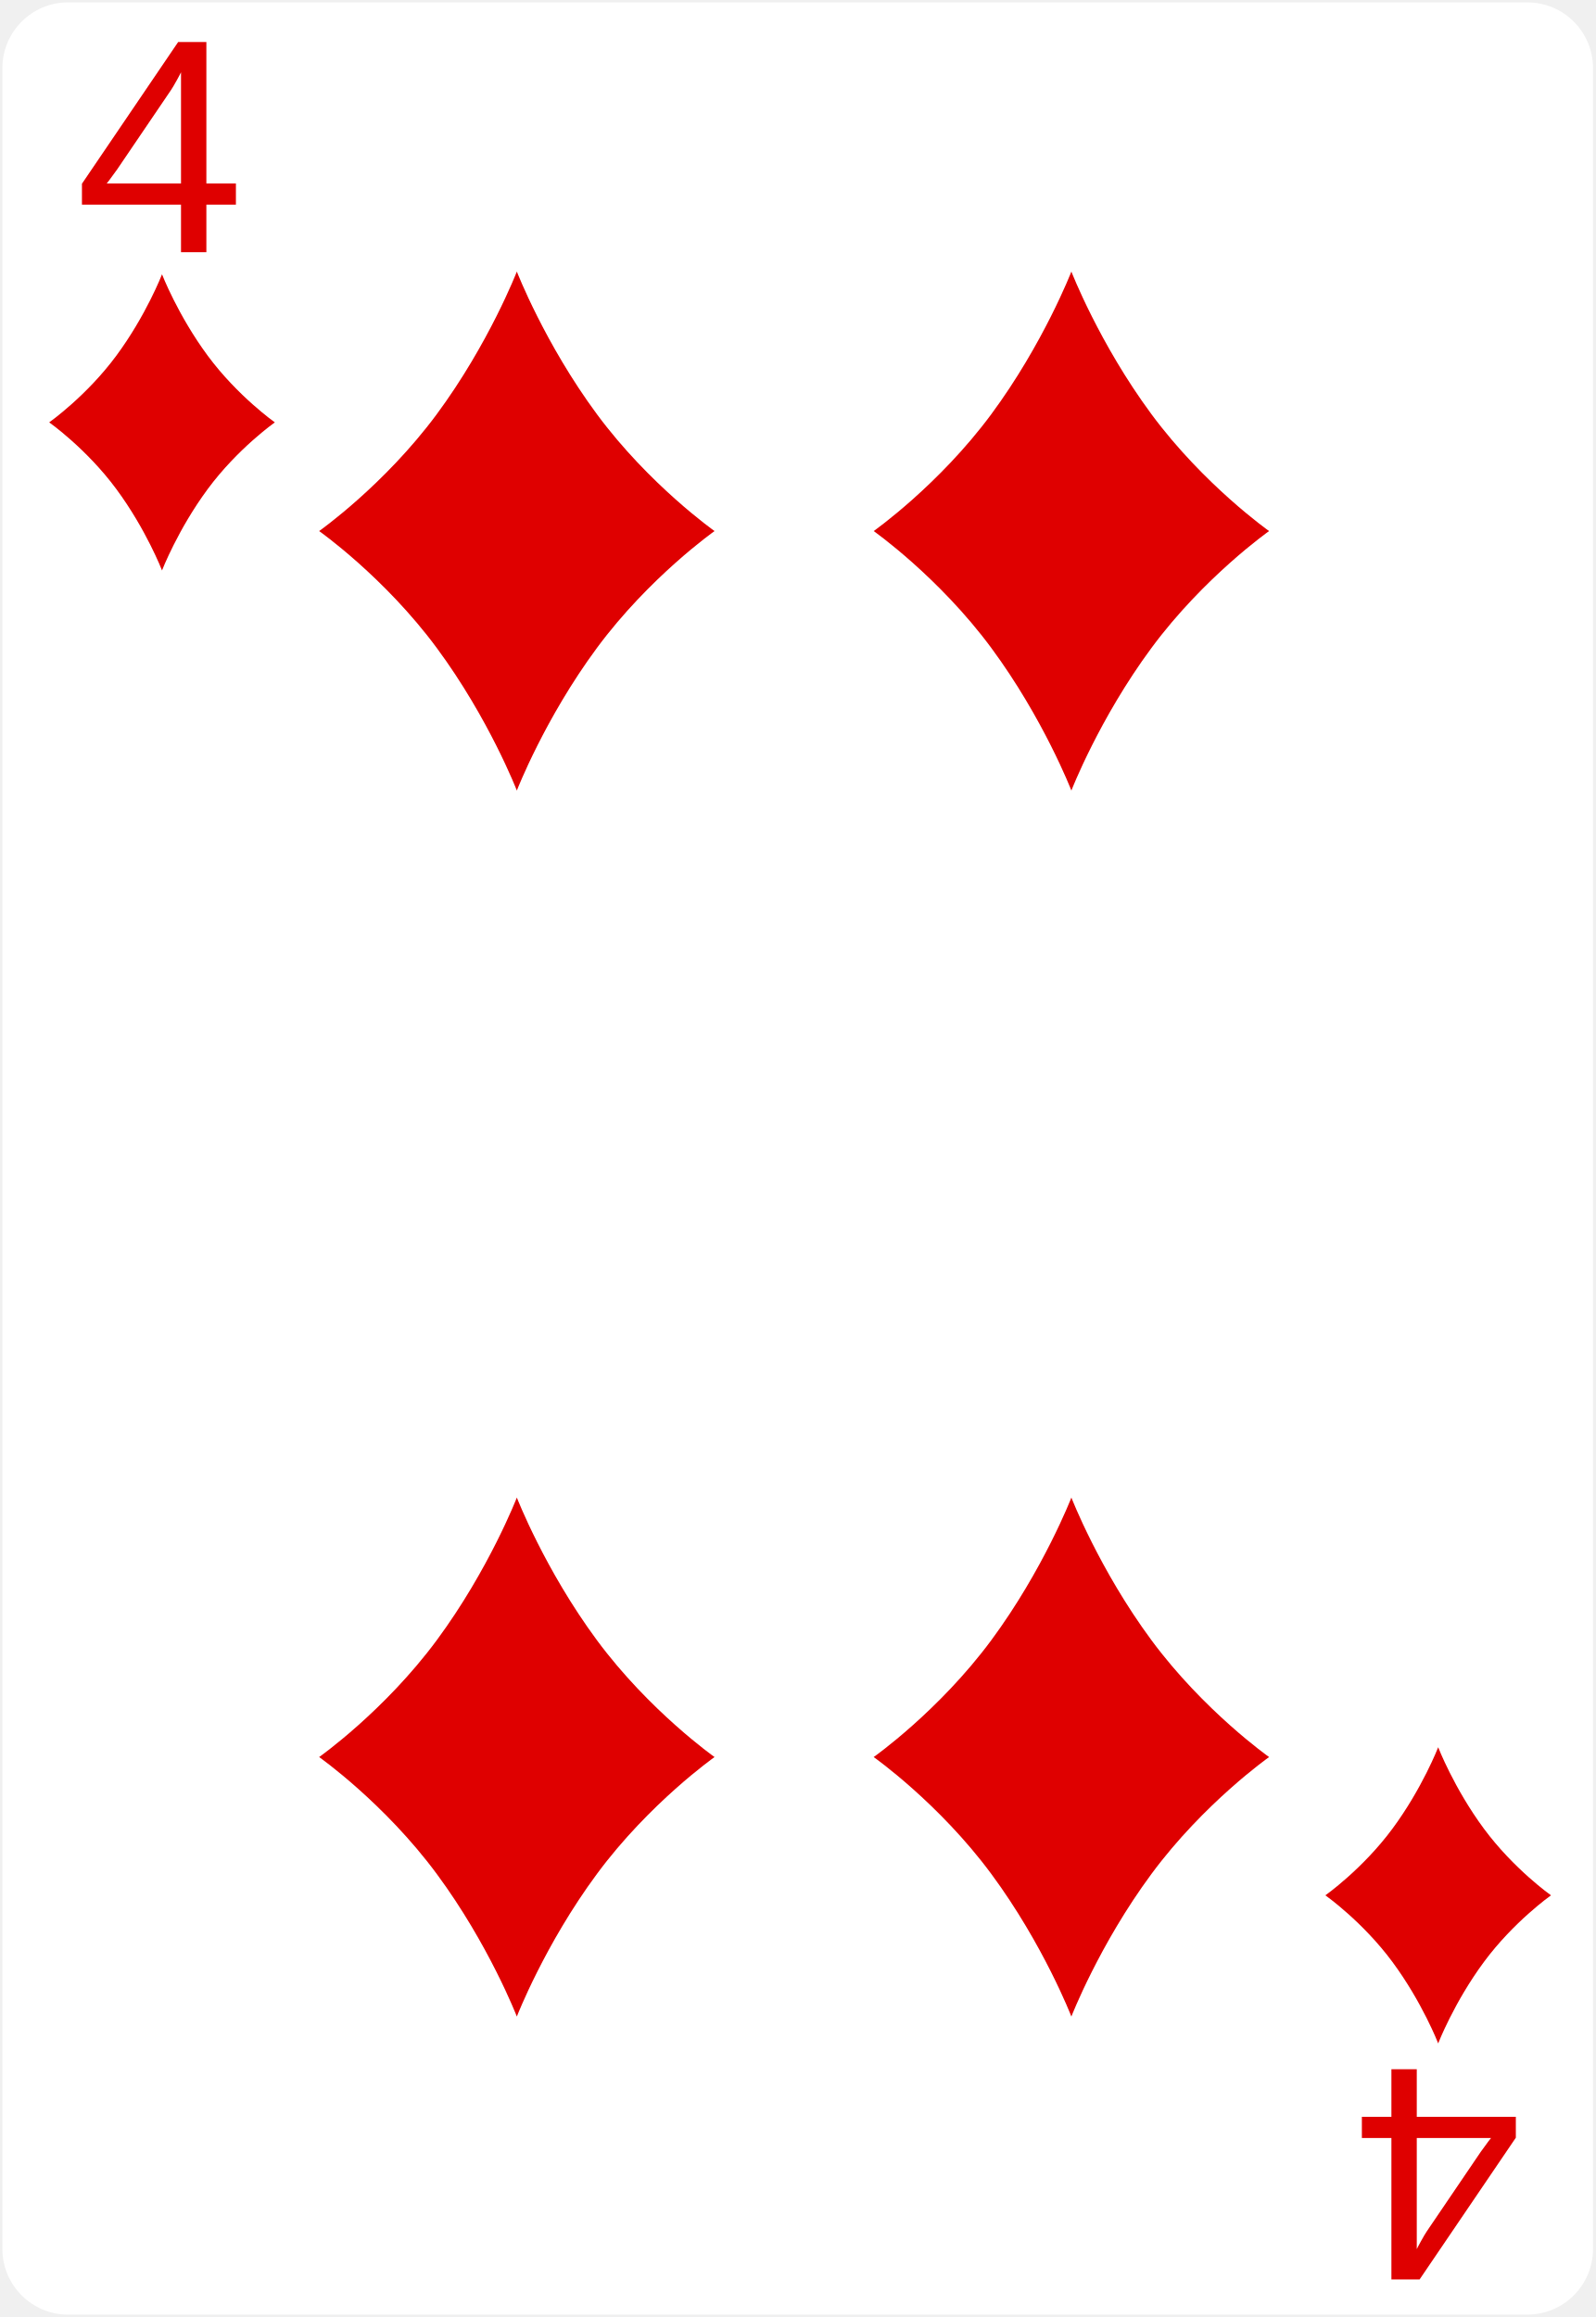
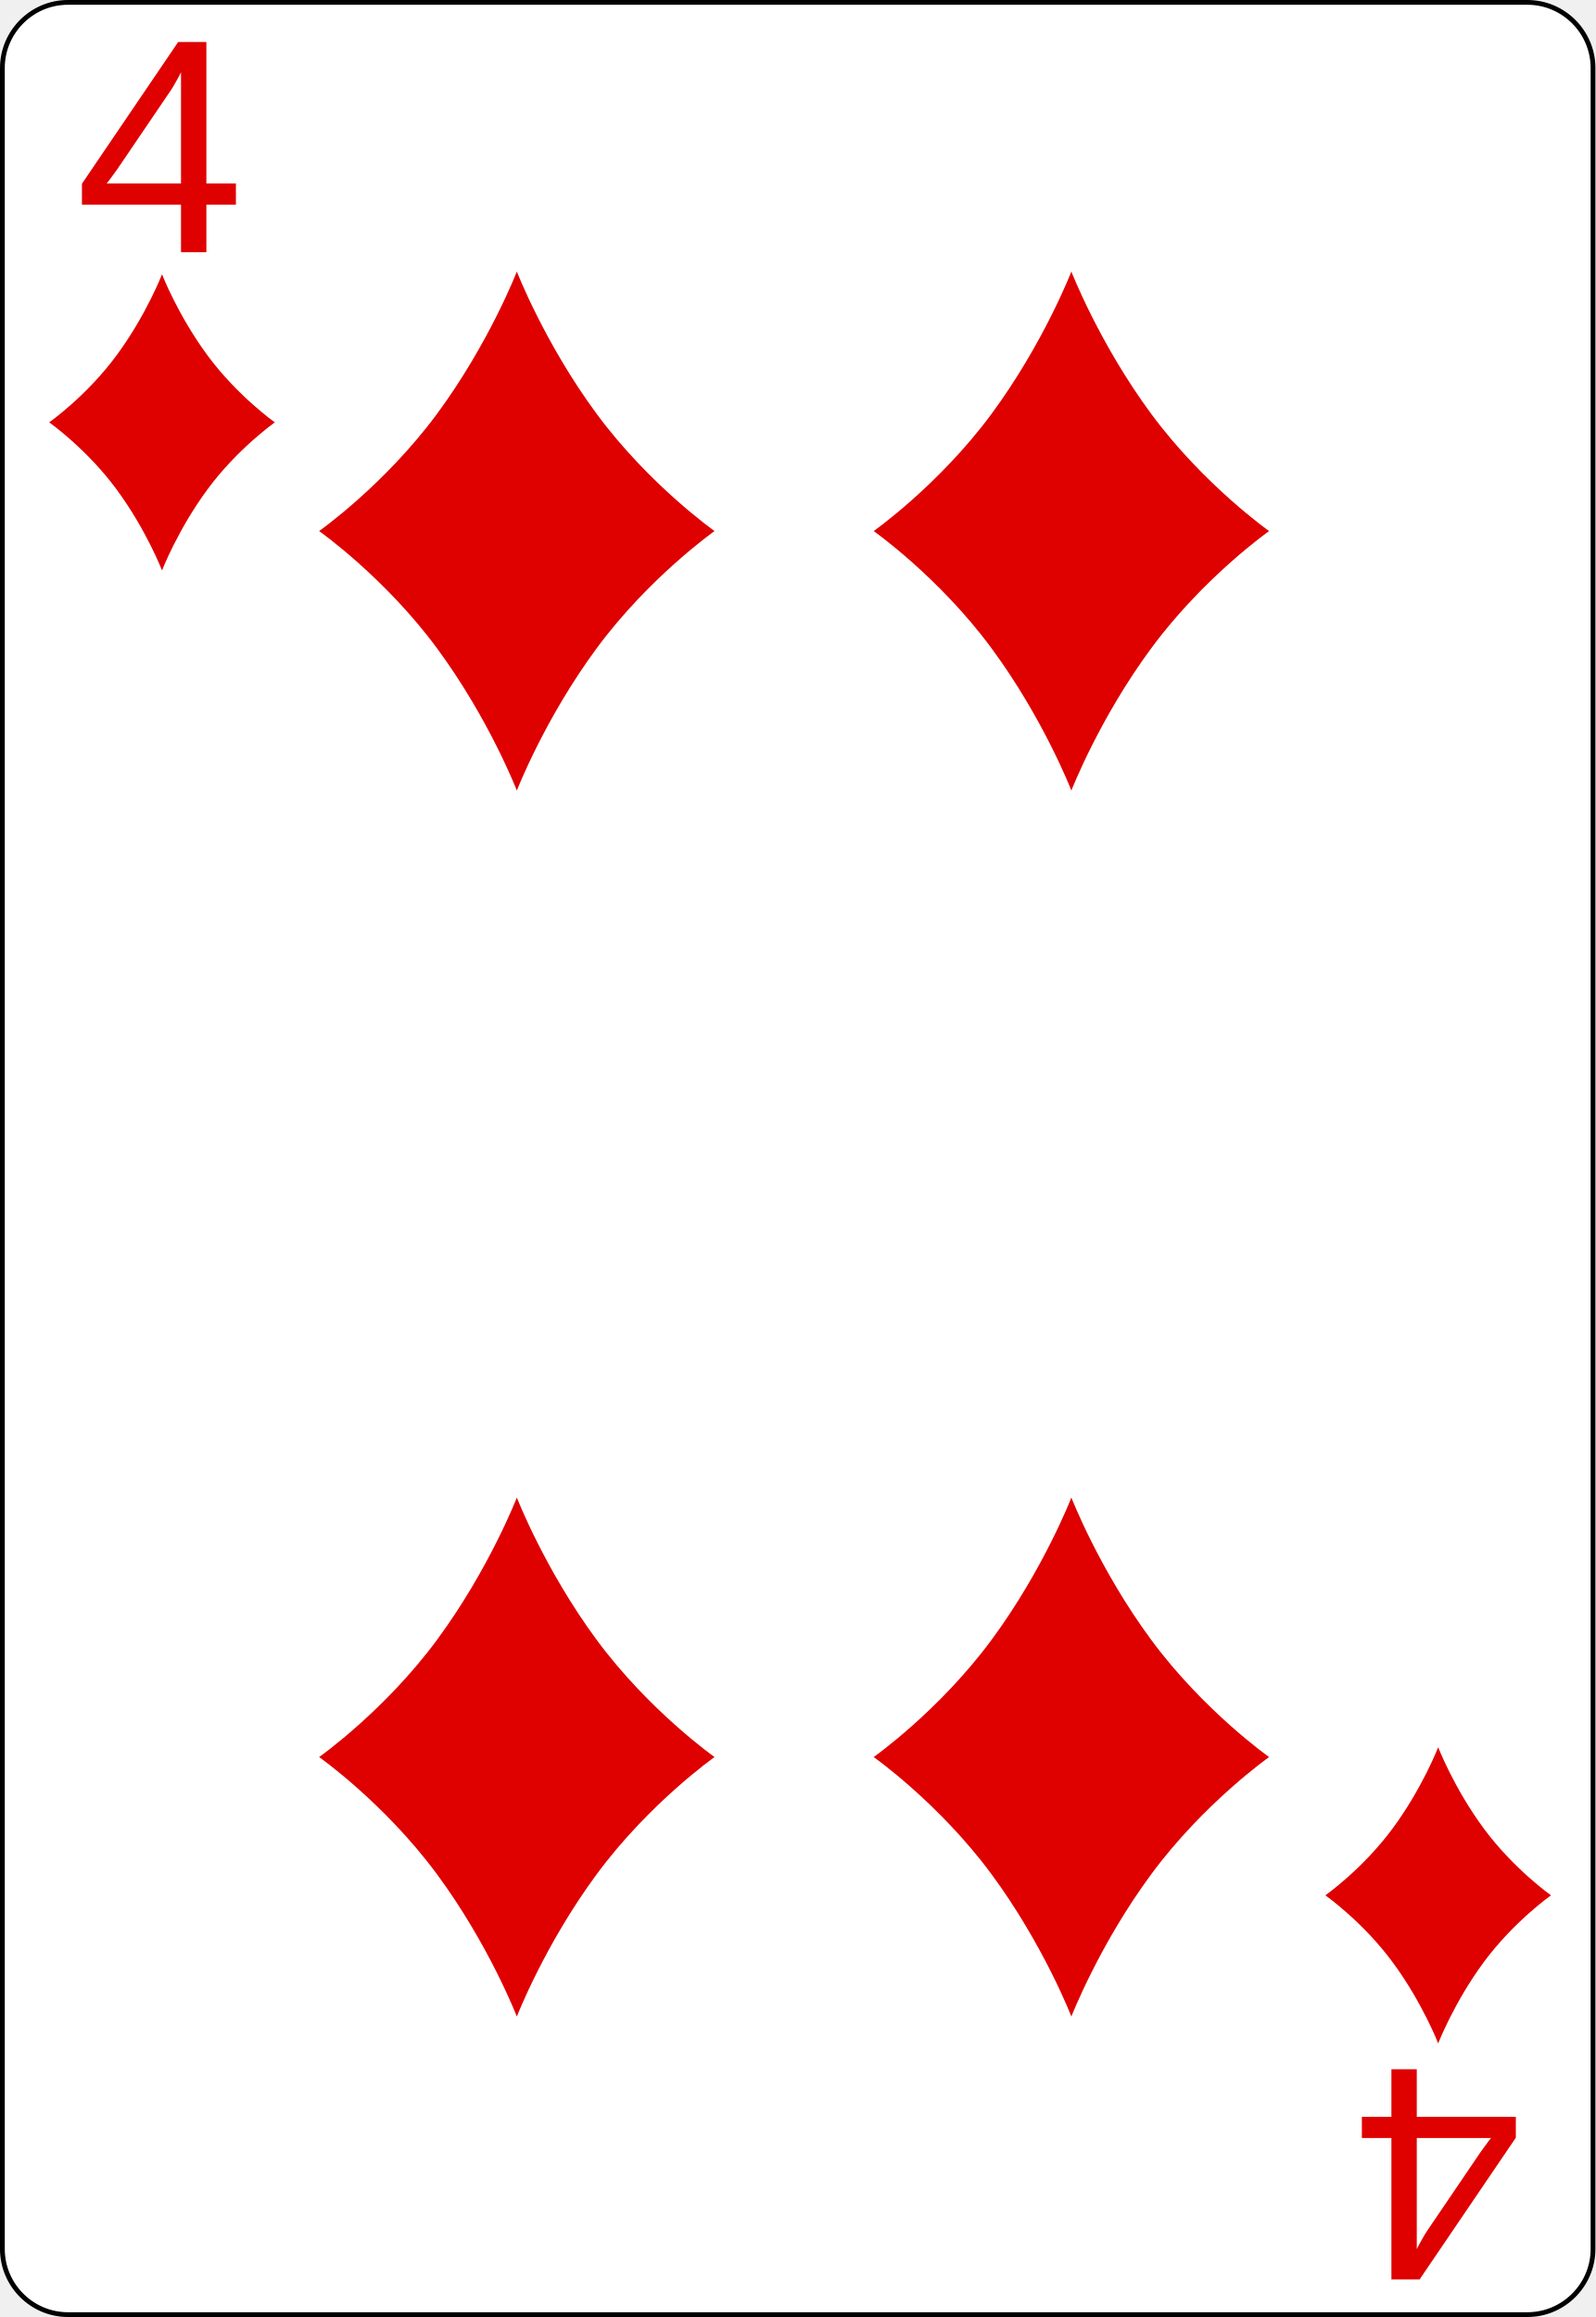
<svg xmlns="http://www.w3.org/2000/svg" xmlns:xlink="http://www.w3.org/1999/xlink" width="167.087pt" height="242.667pt" viewBox="0 0 167.087 242.667" xml:space="preserve" id="svg2" version="1.1">
  <defs id="defs41">
    <radialGradient xlink:href="#linearGradient3773" id="radialGradient3781" cx="-0.158" cy="-8.835" fx="-0.158" fy="-8.835" r="8" gradientTransform="matrix(-1.584269,-0.02349808,0.03071979,-2.477574,-0.2485638,-26.71351)" gradientUnits="userSpaceOnUse" />
    <linearGradient id="linearGradient3773">
      <stop style="stop-color:#000000;stop-opacity:1;" offset="0" id="stop3775" />
      <stop style="stop-color:#000000;stop-opacity:0.649;" offset="1" id="stop3777" />
    </linearGradient>
    <radialGradient xlink:href="#linearGradient3773" id="radialGradient3957" cx="-0.158" cy="-8.835" fx="-0.158" fy="-8.835" r="8" gradientTransform="matrix(-1.584269,-0.02349808,0.03071979,-2.477574,-0.2485638,-26.71351)" gradientUnits="userSpaceOnUse" />
    <linearGradient id="linearGradient3959">
      <stop style="stop-color:#000000;stop-opacity:1;" offset="0" id="stop3961" />
      <stop style="stop-color:#000000;stop-opacity:0.649;" offset="1" id="stop3963" />
    </linearGradient>
    <radialGradient r="81.903" fy="509.476" fx="168.025" cy="509.476" cx="168.025" gradientTransform="matrix(1.25656,-0.7774064,0.3366382,0.5361257,-221.2021,359.2426)" gradientUnits="userSpaceOnUse" id="radialGradient3975" xlink:href="#linearGradient3784-4" />
    <linearGradient id="linearGradient3784-4">
      <stop style="stop-color:#ffffff;stop-opacity:0.435;" offset="0" id="stop3786-8" />
      <stop style="stop-color:#000000;stop-opacity:0;" offset="1" id="stop3788-6" />
    </linearGradient>
    <radialGradient xlink:href="#linearGradient3784-4-5" id="radialGradient3929" gradientUnits="userSpaceOnUse" gradientTransform="matrix(1.25656,-0.7774064,0.3366382,0.5361257,-221.2021,359.2426)" cx="168.025" cy="509.476" fx="168.025" fy="509.476" r="81.903" />
    <linearGradient id="linearGradient3784-4-5">
      <stop style="stop-color:#ffffff;stop-opacity:0.489;" offset="0" id="stop3786-8-0" />
      <stop style="stop-color:#000000;stop-opacity:0;" offset="1" id="stop3788-6-3" />
    </linearGradient>
    <radialGradient xlink:href="#linearGradient3784-4-1" id="radialGradient3927" gradientUnits="userSpaceOnUse" gradientTransform="matrix(1.25656,-0.7774064,0.3366382,0.5361257,-221.2021,359.2426)" cx="168.025" cy="509.476" fx="168.025" fy="509.476" r="81.903" />
    <linearGradient id="linearGradient3784-4-1">
      <stop style="stop-color:#ffffff;stop-opacity:0.237;" offset="0" id="stop3786-8-03" />
      <stop style="stop-color:#000000;stop-opacity:0;" offset="1" id="stop3788-6-6" />
    </linearGradient>
    <linearGradient id="linearGradient3768">
      <stop style="stop-color:#df0000;stop-opacity:1;" offset="0" id="stop3770" />
      <stop style="stop-color:#df0000;stop-opacity:0.672;" offset="1" id="stop3772" />
    </linearGradient>
    <linearGradient id="linearGradient3784-4-6">
      <stop style="stop-color:#ffffff;stop-opacity:0.313;" offset="0" id="stop3786-8-8" />
      <stop style="stop-color:#000000;stop-opacity:0;" offset="1" id="stop3788-6-8" />
    </linearGradient>
    <radialGradient r="81.903" fy="492.632" fx="159.354" cy="492.632" cx="159.354" gradientTransform="matrix(1.089478,-0.715138,0.4464527,0.6562658,-244.9333,290.9185)" gradientUnits="userSpaceOnUse" id="radialGradient4013-8" xlink:href="#linearGradient3784-4-2" />
    <linearGradient id="linearGradient3784-4-2">
      <stop style="stop-color:#ffffff;stop-opacity:0.29;" offset="0" id="stop3786-8-1" />
      <stop style="stop-color:#000000;stop-opacity:0;" offset="1" id="stop3788-6-5" />
    </linearGradient>
    <linearGradient id="linearGradient2984">
      <stop style="stop-color:#df0000;stop-opacity:1;" offset="0" id="stop2986" />
      <stop style="stop-color:#df0000;stop-opacity:0.641;" offset="1" id="stop2988" />
    </linearGradient>
    <linearGradient id="linearGradient3784-4-4">
      <stop style="stop-color:#ffffff;stop-opacity:0.435;" offset="0" id="stop3786-8-8-2" />
      <stop style="stop-color:#000000;stop-opacity:0;" offset="1" id="stop3788-6-1" />
    </linearGradient>
    <radialGradient r="81.903" fy="511.223" fx="171.487" cy="511.223" cx="171.487" gradientTransform="matrix(1.152989,-0.6739155,0.3948202,0.6754904,-233.6326,270.4008)" gradientUnits="userSpaceOnUse" id="radialGradient3100" xlink:href="#linearGradient3784-4-4" />
    <radialGradient xlink:href="#linearGradient2984" id="radialGradient3137" gradientUnits="userSpaceOnUse" gradientTransform="matrix(-1.122416,0.00551393,-0.00908973,-1.85031,-0.0293938,-10.2277)" cx="1.6632675e-13" cy="-3.234" fx="1.6632675e-13" fy="-3.234" r="8" />
  </defs>
-   <g id="Layer_x0020_1" style="fill-rule:nonzero;clip-rule:nonzero;stroke:none;stroke-miterlimit:4;">
-     <path style="fill:#FFFFFF;stroke:none;" d="M166.837,235.548c0,3.777-3.087,6.869-6.871,6.869H7.111c-3.775,0-6.861-3.092-6.861-6.869V7.12C0.25,3.343,3.336,0.25,7.111,0.25h152.855    c3.784,0,6.871,3.093,6.871,6.87v228.428z" id="path5" />
+   <g id="Layer_x0020_1" style="fill-rule:nonzero;clip-rule:nonzero;stroke:#000000;stroke-miterlimit:4;">
+     <path style="fill:#FFFFFF;stroke-width:0.5;" d="M166.837,235.548c0,3.777-3.087,6.869-6.871,6.869H7.111c-3.775,0-6.861-3.092-6.861-6.869V7.12C0.25,3.343,3.336,0.25,7.111,0.25h152.855    c3.784,0,6.871,3.093,6.871,6.87v228.428z" id="path5" />
    <g style="stroke:none;" id="g7">
      <g id="g9">
				
			</g>
    </g>
    <g id="g15">
			
		</g>
    <g id="g19">
			
		</g>
    <g style="stroke:none;" id="g23">
      <g id="g25">
				
			</g>
    </g>
    <g style="stroke:none;" id="g31">
      <g id="g33">
				
			</g>
    </g>
  </g>
  <text xml:space="preserve" style="font-size:32px;font-style:normal;font-weight:normal;line-height:125%;letter-spacing:0px;word-spacing:0px;fill:#df0000;fill-opacity:1;stroke:none;font-family:Bitstream Vera Sans" x="7.846" y="26.413" id="text3788">
    <tspan id="tspan3790" x="7.846" y="26.413" style="font-style:normal;font-variant:normal;font-weight:normal;font-stretch:normal;fill:#df0000;fill-opacity:1;font-family:Arial;-inkscape-font-specification:Arial">4</tspan>
  </text>
  <text xml:space="preserve" style="font-size:32px;font-style:normal;font-weight:normal;line-height:125%;letter-spacing:0px;word-spacing:0px;fill:#df0000;fill-opacity:1;stroke:none;font-family:Bitstream Vera Sans" x="-159.488" y="-216.715" id="text3788-4" transform="scale(-1,-1)">
    <tspan id="tspan3790-3" x="-159.488" y="-216.715" style="font-style:normal;font-variant:normal;font-weight:normal;font-stretch:normal;fill:#df0000;fill-opacity:1;font-family:Arial;-inkscape-font-specification:Arial">4</tspan>
  </text>
  <g transform="matrix(1.476906,0,0,1.476906,16.9681,44.23616)" id="layer1-2-6">
    <path style="fill:#df0000" id="dl-6" d="M 3.243,-4.725 C 1.126,-7.589 0,-10.5 0,-10.5 c 0,0 -1.126,2.911 -3.243,5.775 C -5.361,-1.862 -8,0 -8,0 -8,0 -5.361,1.861 -3.243,4.726 -1.126,7.589 0,10.5 0,10.5 0,10.5 1.126,7.589 3.243,4.726 5.361,1.861 8,0 8,0 8,0 5.361,-1.862 3.243,-4.725 z" />
  </g>
  <g transform="matrix(1.476906,0,0,1.476906,150.6209,198.5035)" id="layer1-2-6-4">
    <path style="fill:#df0000" id="dl-6-9" d="M 3.243,-4.725 C 1.126,-7.589 0,-10.5 0,-10.5 c 0,0 -1.126,2.911 -3.243,5.775 C -5.361,-1.862 -8,0 -8,0 -8,0 -5.361,1.861 -3.243,4.726 -1.126,7.589 0,10.5 0,10.5 0,10.5 1.126,7.589 3.243,4.726 5.361,1.861 8,0 8,0 8,0 5.361,-1.862 3.243,-4.725 z" />
  </g>
  <g transform="matrix(2.588291,0,0,2.588291,112.2055,184.0219)" id="layer1-2-6-8">
    <path style="fill:#df0000" id="dl-6-8" d="M 3.243,-4.725 C 1.126,-7.589 0,-10.5 0,-10.5 c 0,0 -1.126,2.911 -3.243,5.775 C -5.361,-1.862 -8,0 -8,0 -8,0 -5.361,1.861 -3.243,4.726 -1.126,7.589 0,10.5 0,10.5 0,10.5 1.126,7.589 3.243,4.726 5.361,1.861 8,0 8,0 8,0 5.361,-1.862 3.243,-4.725 z" />
  </g>
  <g transform="matrix(2.588291,0,0,2.588291,112.2055,55.61954)" id="layer1-2-6-8-2">
    <path style="fill:#df0000" id="dl-6-8-6" d="M 3.243,-4.725 C 1.126,-7.589 0,-10.5 0,-10.5 c 0,0 -1.126,2.911 -3.243,5.775 C -5.361,-1.862 -8,0 -8,0 -8,0 -5.361,1.861 -3.243,4.726 -1.126,7.589 0,10.5 0,10.5 0,10.5 1.126,7.589 3.243,4.726 5.361,1.861 8,0 8,0 8,0 5.361,-1.862 3.243,-4.725 z" />
  </g>
  <g transform="matrix(2.588291,0,0,2.588291,54.12873,184.0219)" id="layer1-2-6-8-8">
    <path style="fill:#df0000" id="dl-6-8-8" d="M 3.243,-4.725 C 1.126,-7.589 0,-10.5 0,-10.5 c 0,0 -1.126,2.911 -3.243,5.775 C -5.361,-1.862 -8,0 -8,0 -8,0 -5.361,1.861 -3.243,4.726 -1.126,7.589 0,10.5 0,10.5 0,10.5 1.126,7.589 3.243,4.726 5.361,1.861 8,0 8,0 8,0 5.361,-1.862 3.243,-4.725 z" />
  </g>
  <g transform="matrix(2.588291,0,0,2.588291,54.12873,55.61954)" id="layer1-2-6-8-2-4">
    <path style="fill:#df0000" id="dl-6-8-6-3" d="M 3.243,-4.725 C 1.126,-7.589 0,-10.5 0,-10.5 c 0,0 -1.126,2.911 -3.243,5.775 C -5.361,-1.862 -8,0 -8,0 -8,0 -5.361,1.861 -3.243,4.726 -1.126,7.589 0,10.5 0,10.5 0,10.5 1.126,7.589 3.243,4.726 5.361,1.861 8,0 8,0 8,0 5.361,-1.862 3.243,-4.725 z" />
  </g>
</svg>
